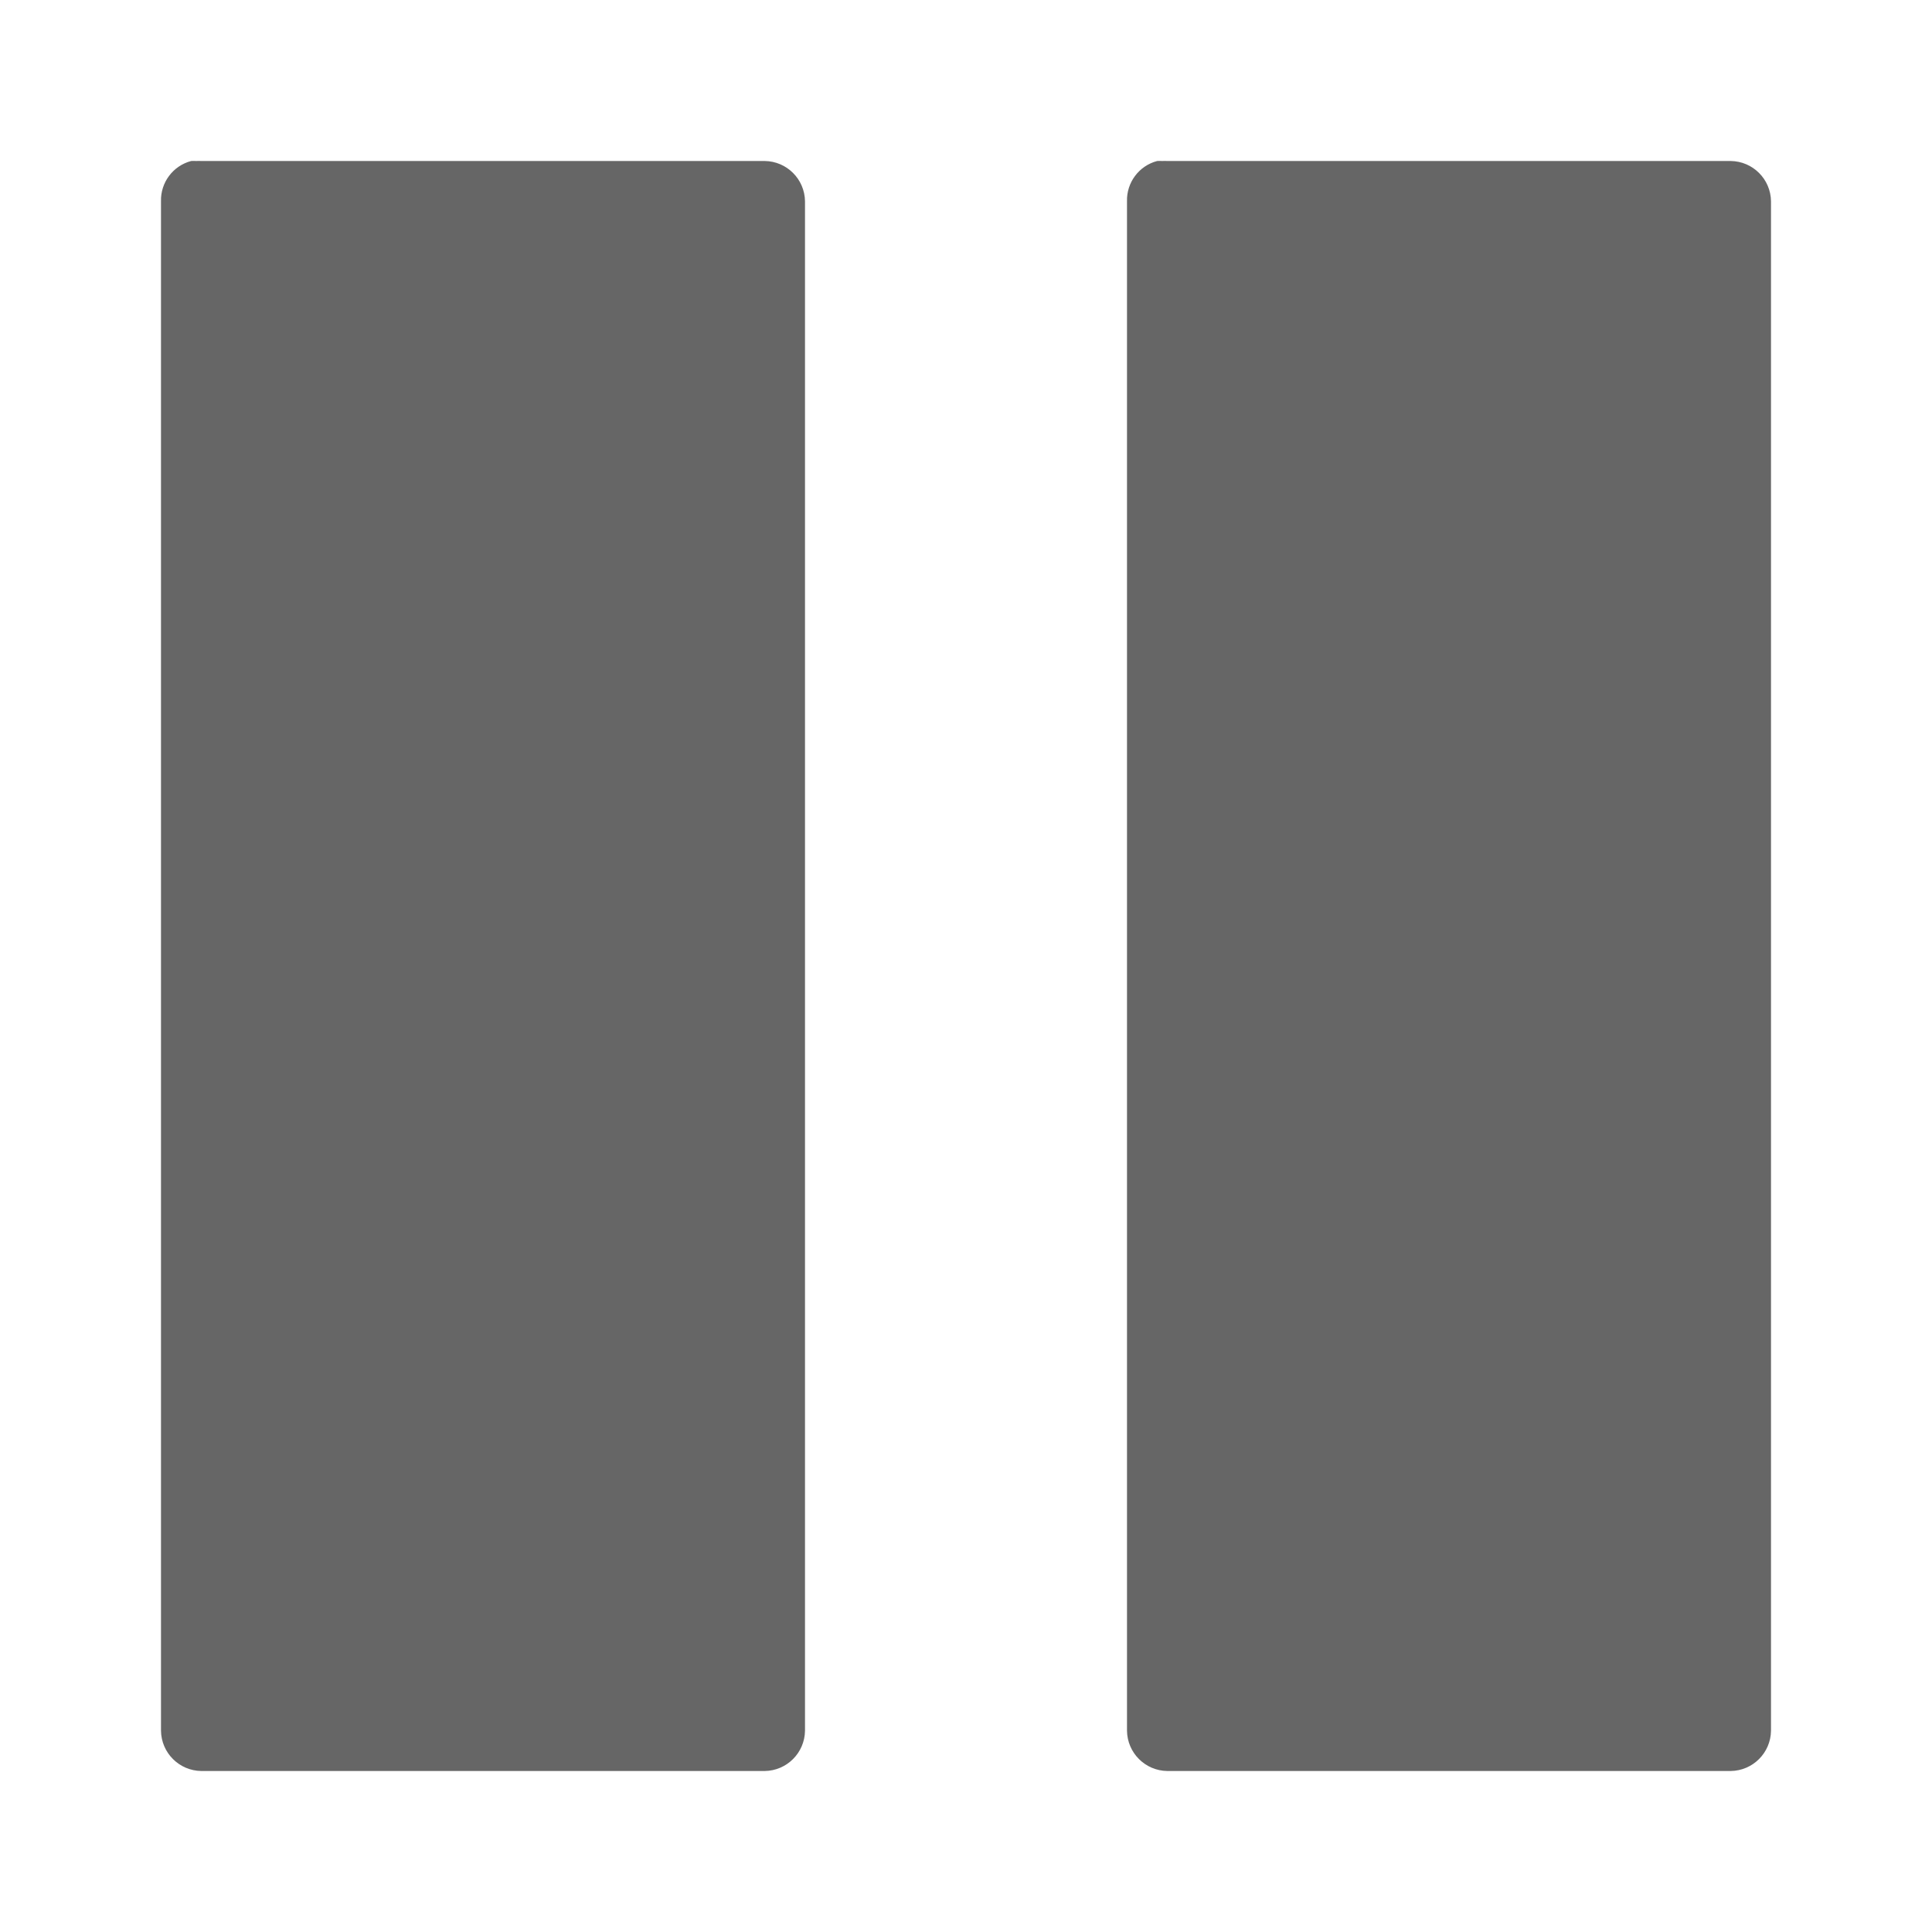
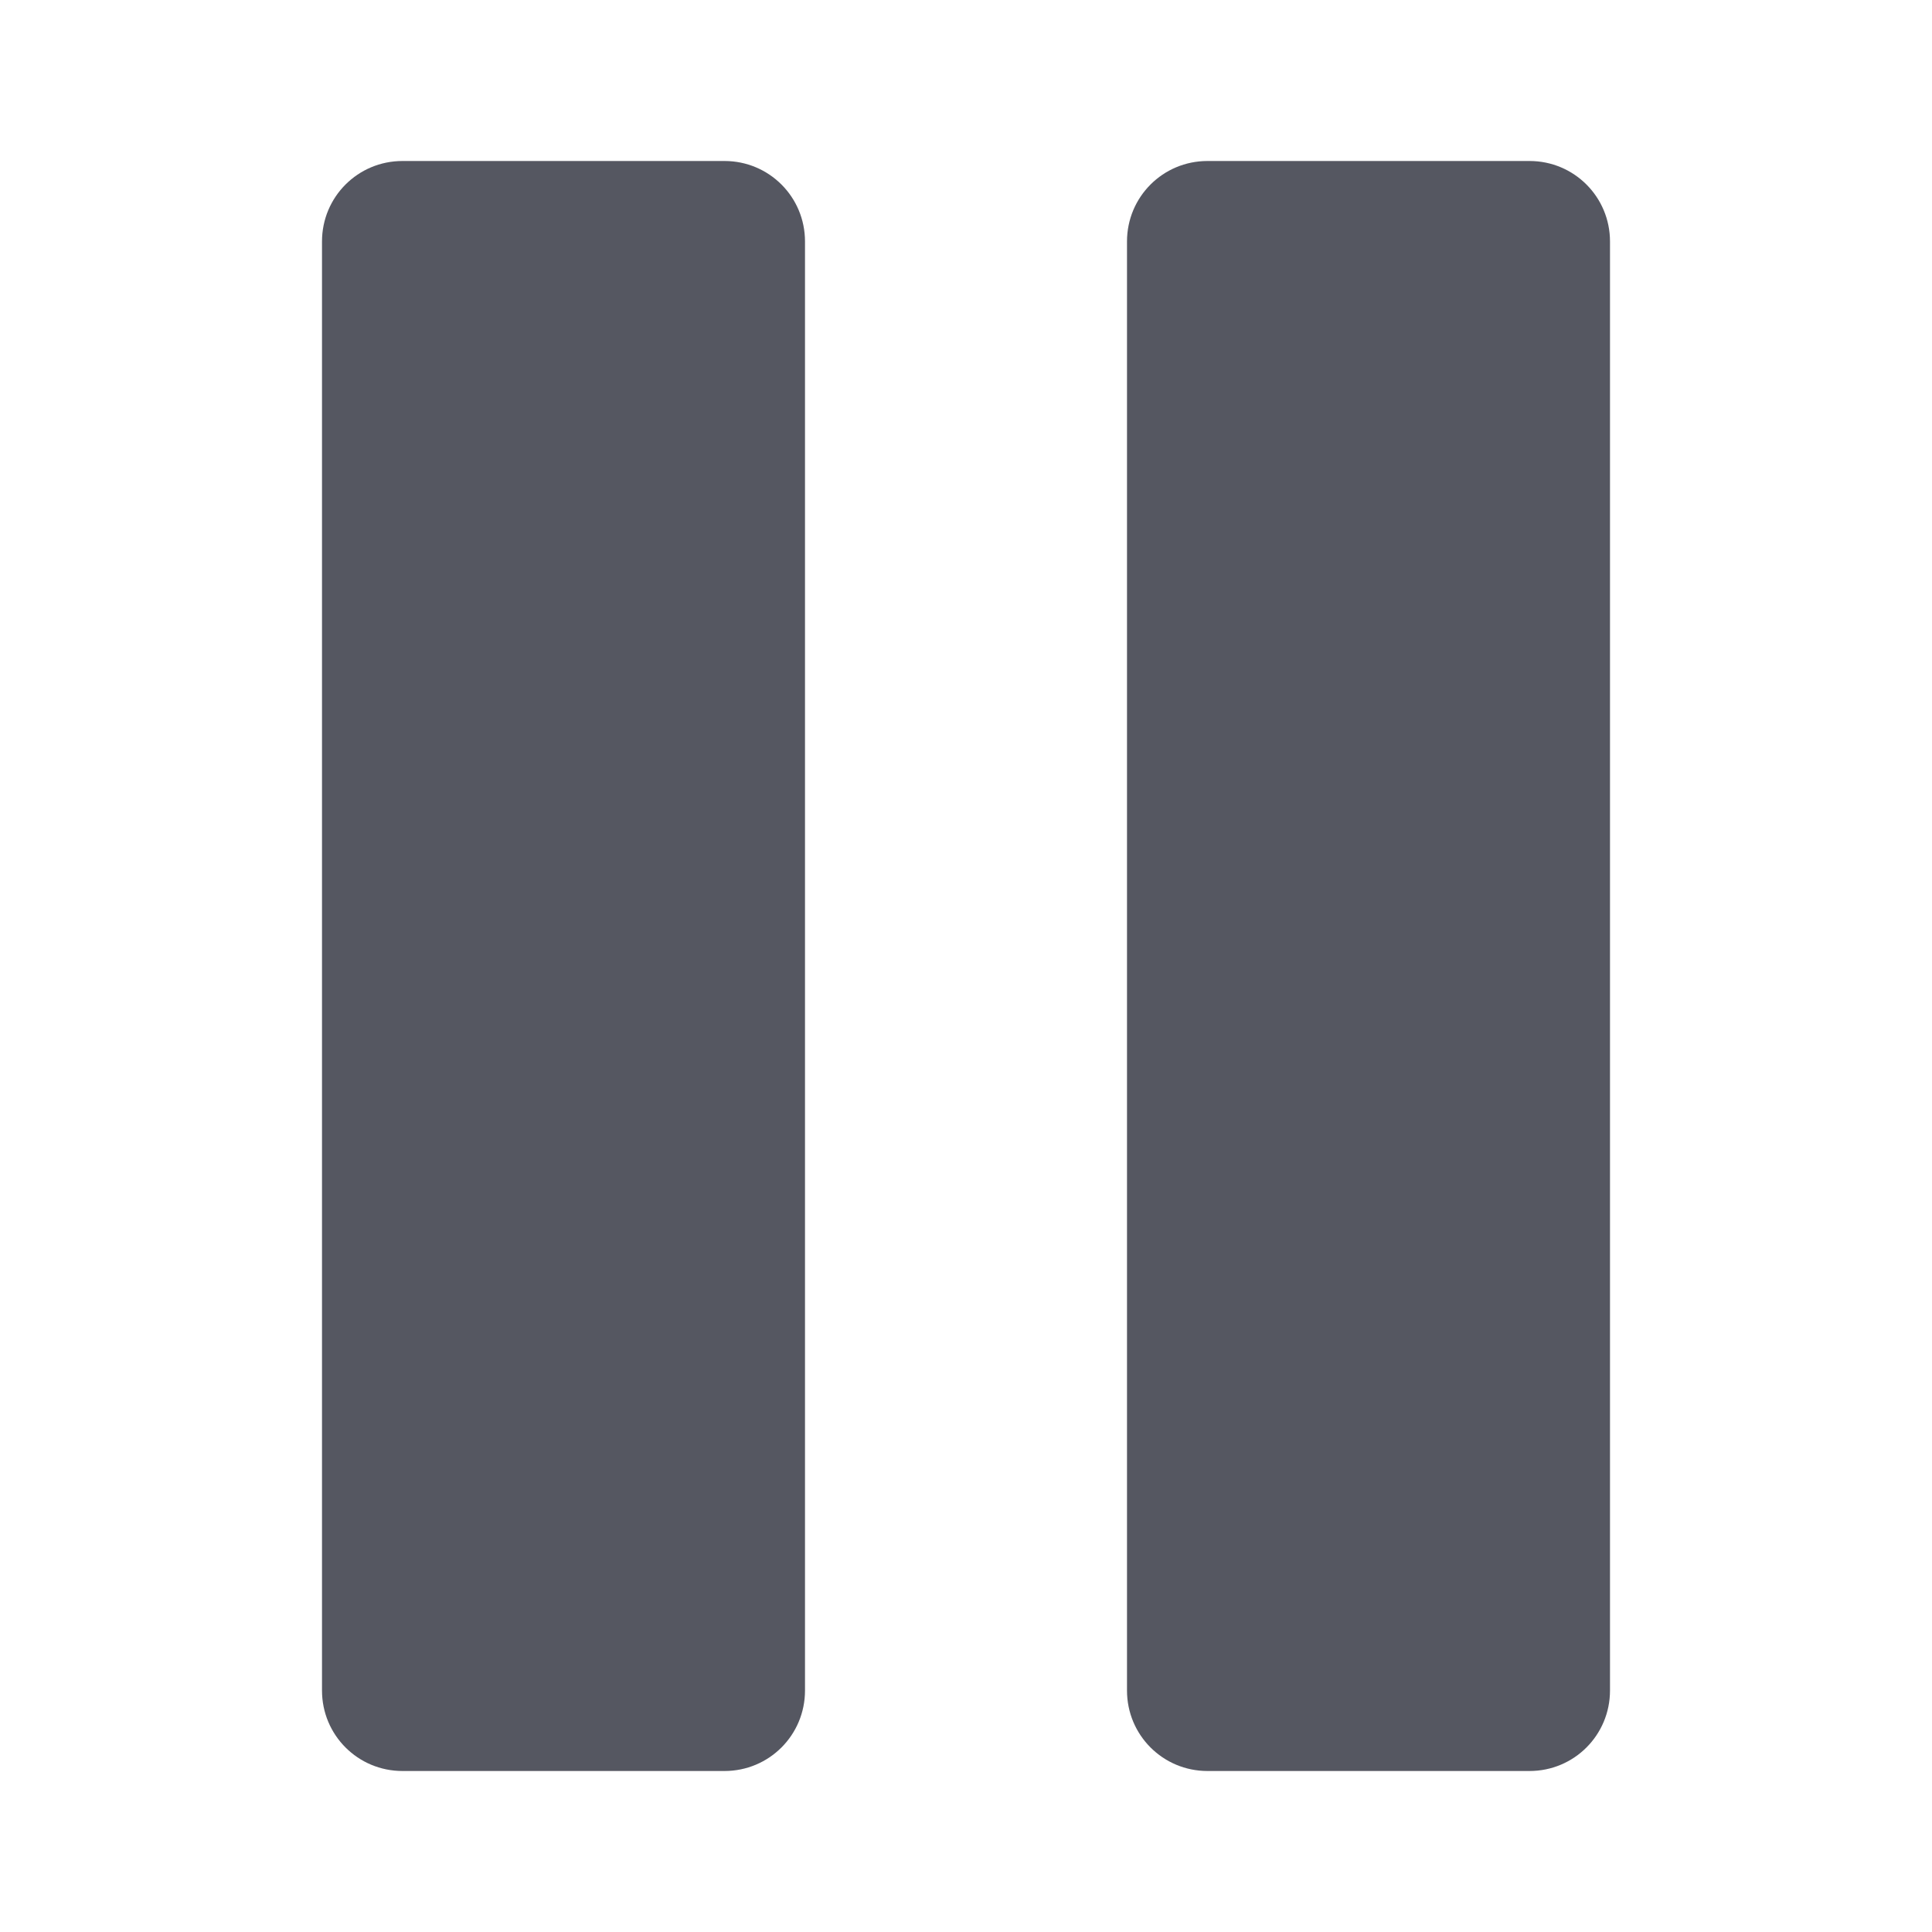
- <svg xmlns="http://www.w3.org/2000/svg" height="24" width="24">
-   <g transform="translate(-473 255)">
-     <path color="#bebebe" d="M475.375-253a.503.503 0 0 0-.375.5v19a.507.507 0 0 0 .5.5h7a.507.507 0 0 0 .5-.5v-19a.507.507 0 0 0-.5-.5h-7a.651.651 0 0 0-.062 0 .651.651 0 0 0-.063 0zm12 0a.503.503 0 0 0-.375.5v19a.507.507 0 0 0 .5.5h7a.507.507 0 0 0 .5-.5v-19a.507.507 0 0 0-.5-.5h-7a.651.651 0 0 0-.062 0 .651.651 0 0 0-.063 0z" fill="#666" overflow="visible" style="marker:none" />
-   </g>
+ <svg xmlns="http://www.w3.org/2000/svg" height="24" width="24" version="1.1" id="svg6">
+   <defs id="defs10" />
+   <path id="rect839" style="fill:#555761;stroke-width:4;stroke-linecap:round;stroke-linejoin:round;stop-color:#000000" d="M 5,2 C 4.446,2 4,2.446 4,3 v 18 c 0,0.554 0.446,1 1,1 h 4 c 0.554,0 1,-0.446 1,-1 V 3 C 10,2.446 9.554,2 9,2 Z m 10,0 c -0.554,0 -1,0.446 -1,1 v 18 c 0,0.554 0.446,1 1,1 h 4 c 0.554,0 1,-0.446 1,-1 V 3 C 20,2.446 19.554,2 19,2 Z" />
</svg>
